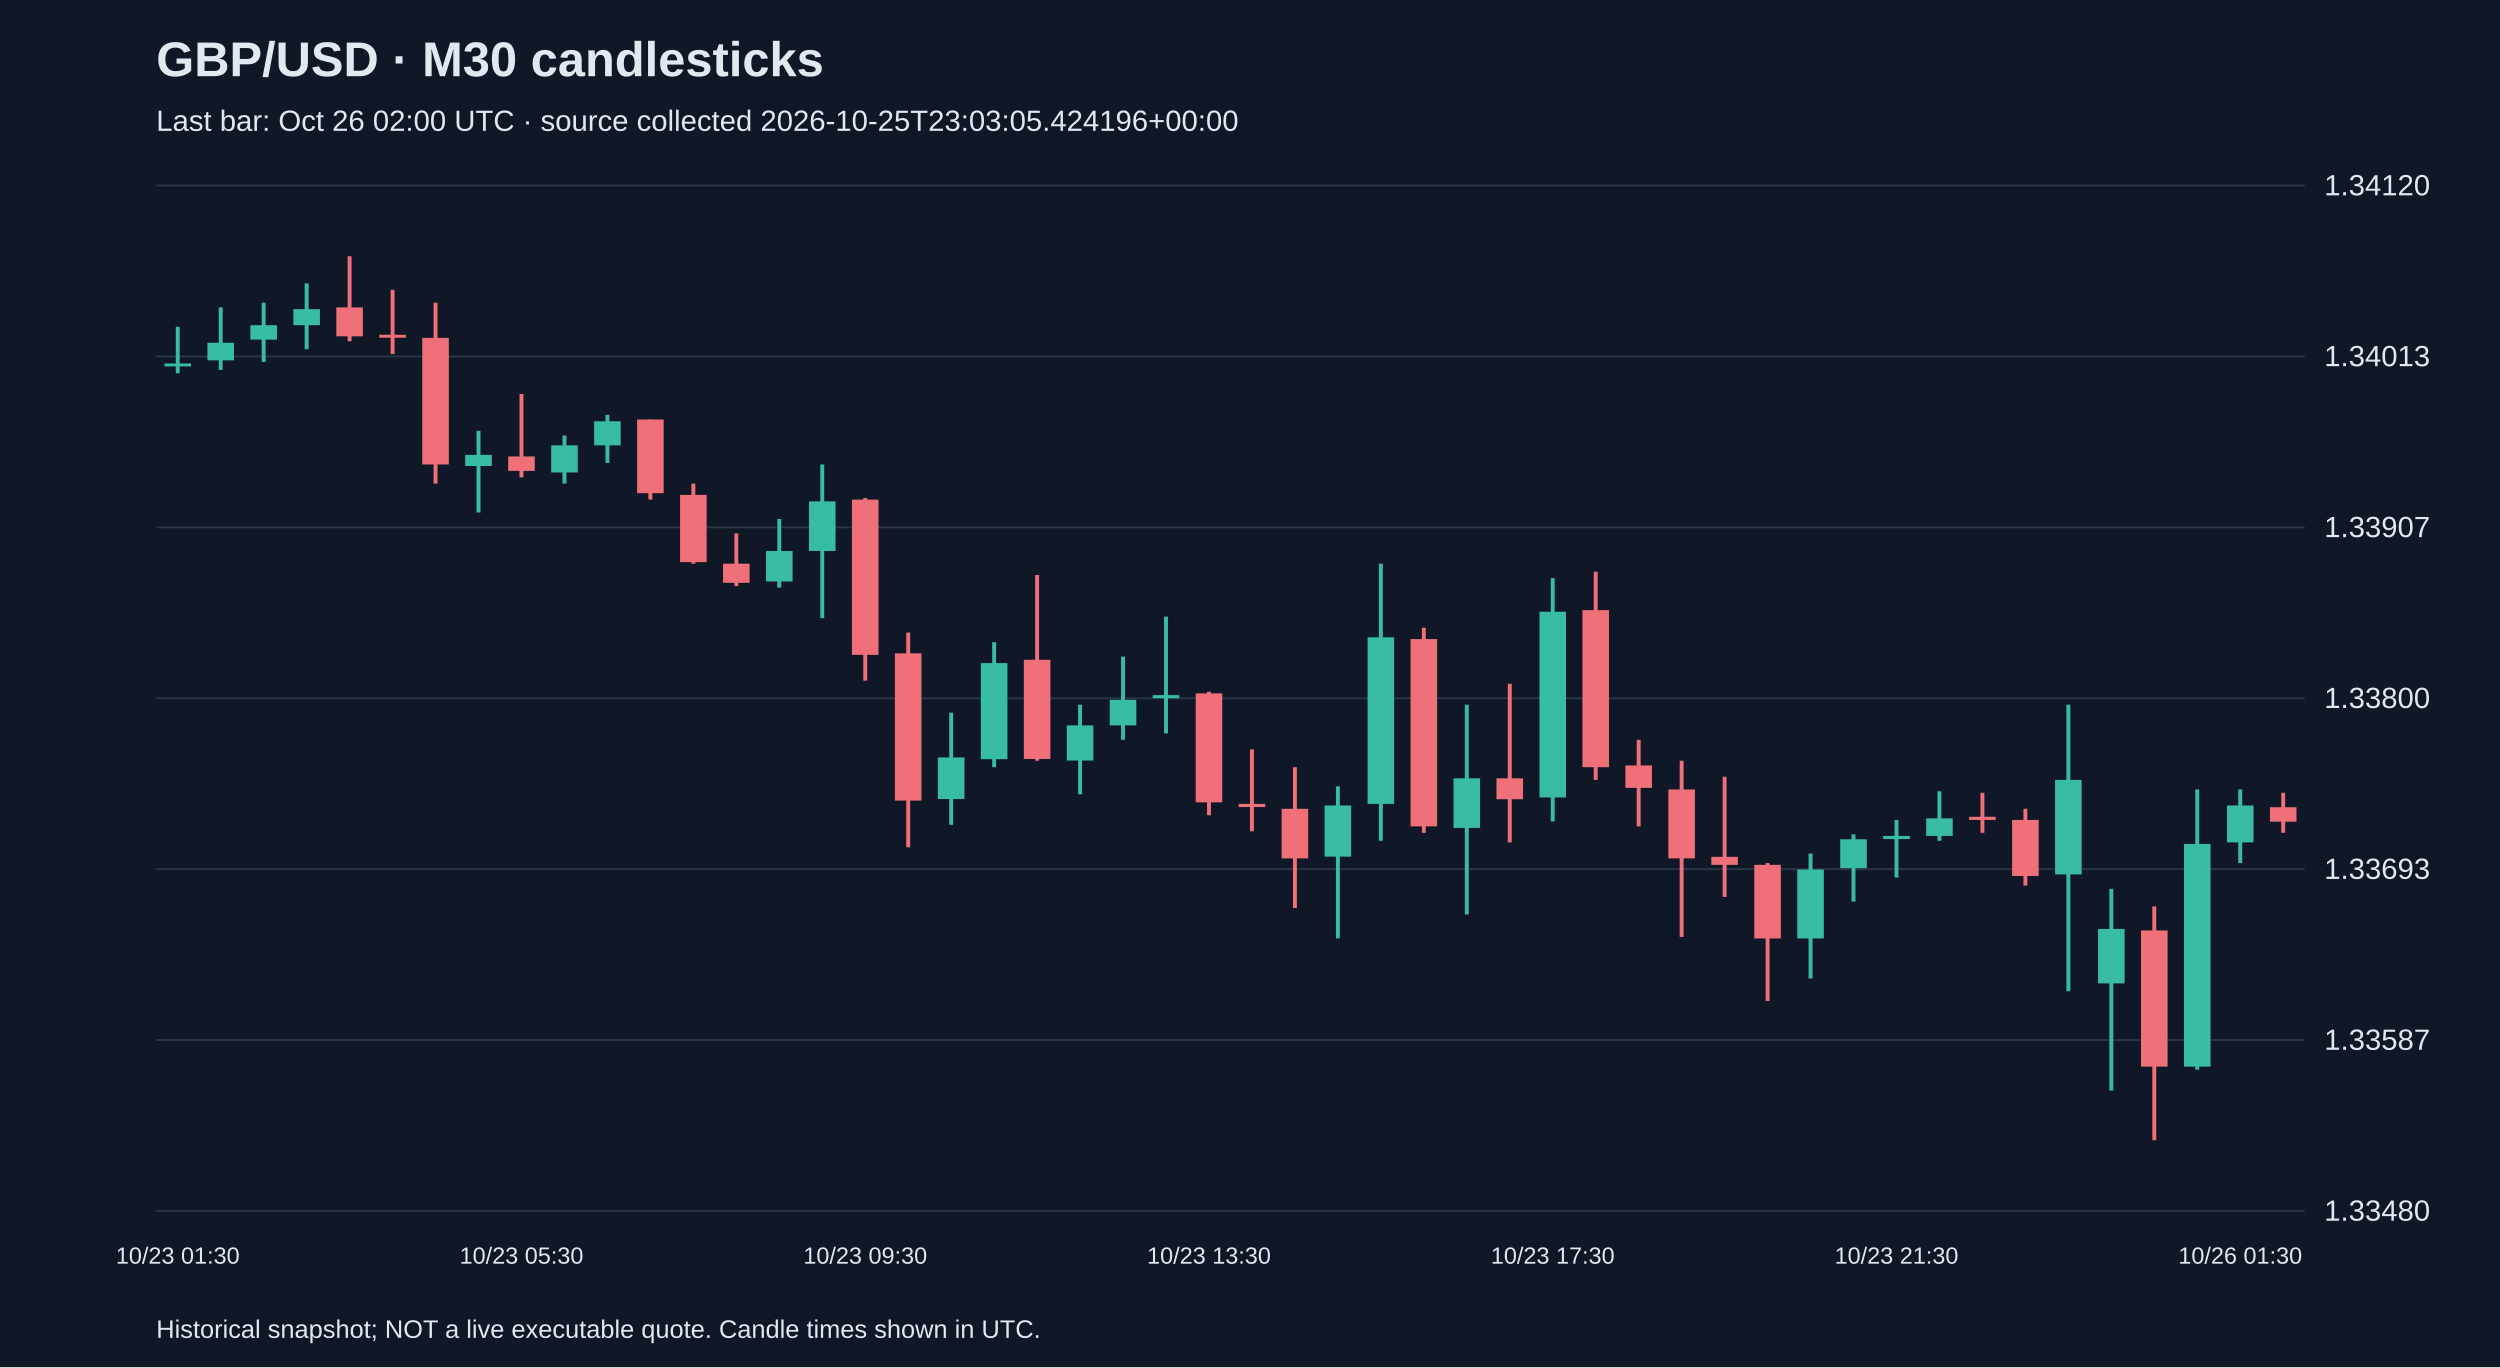
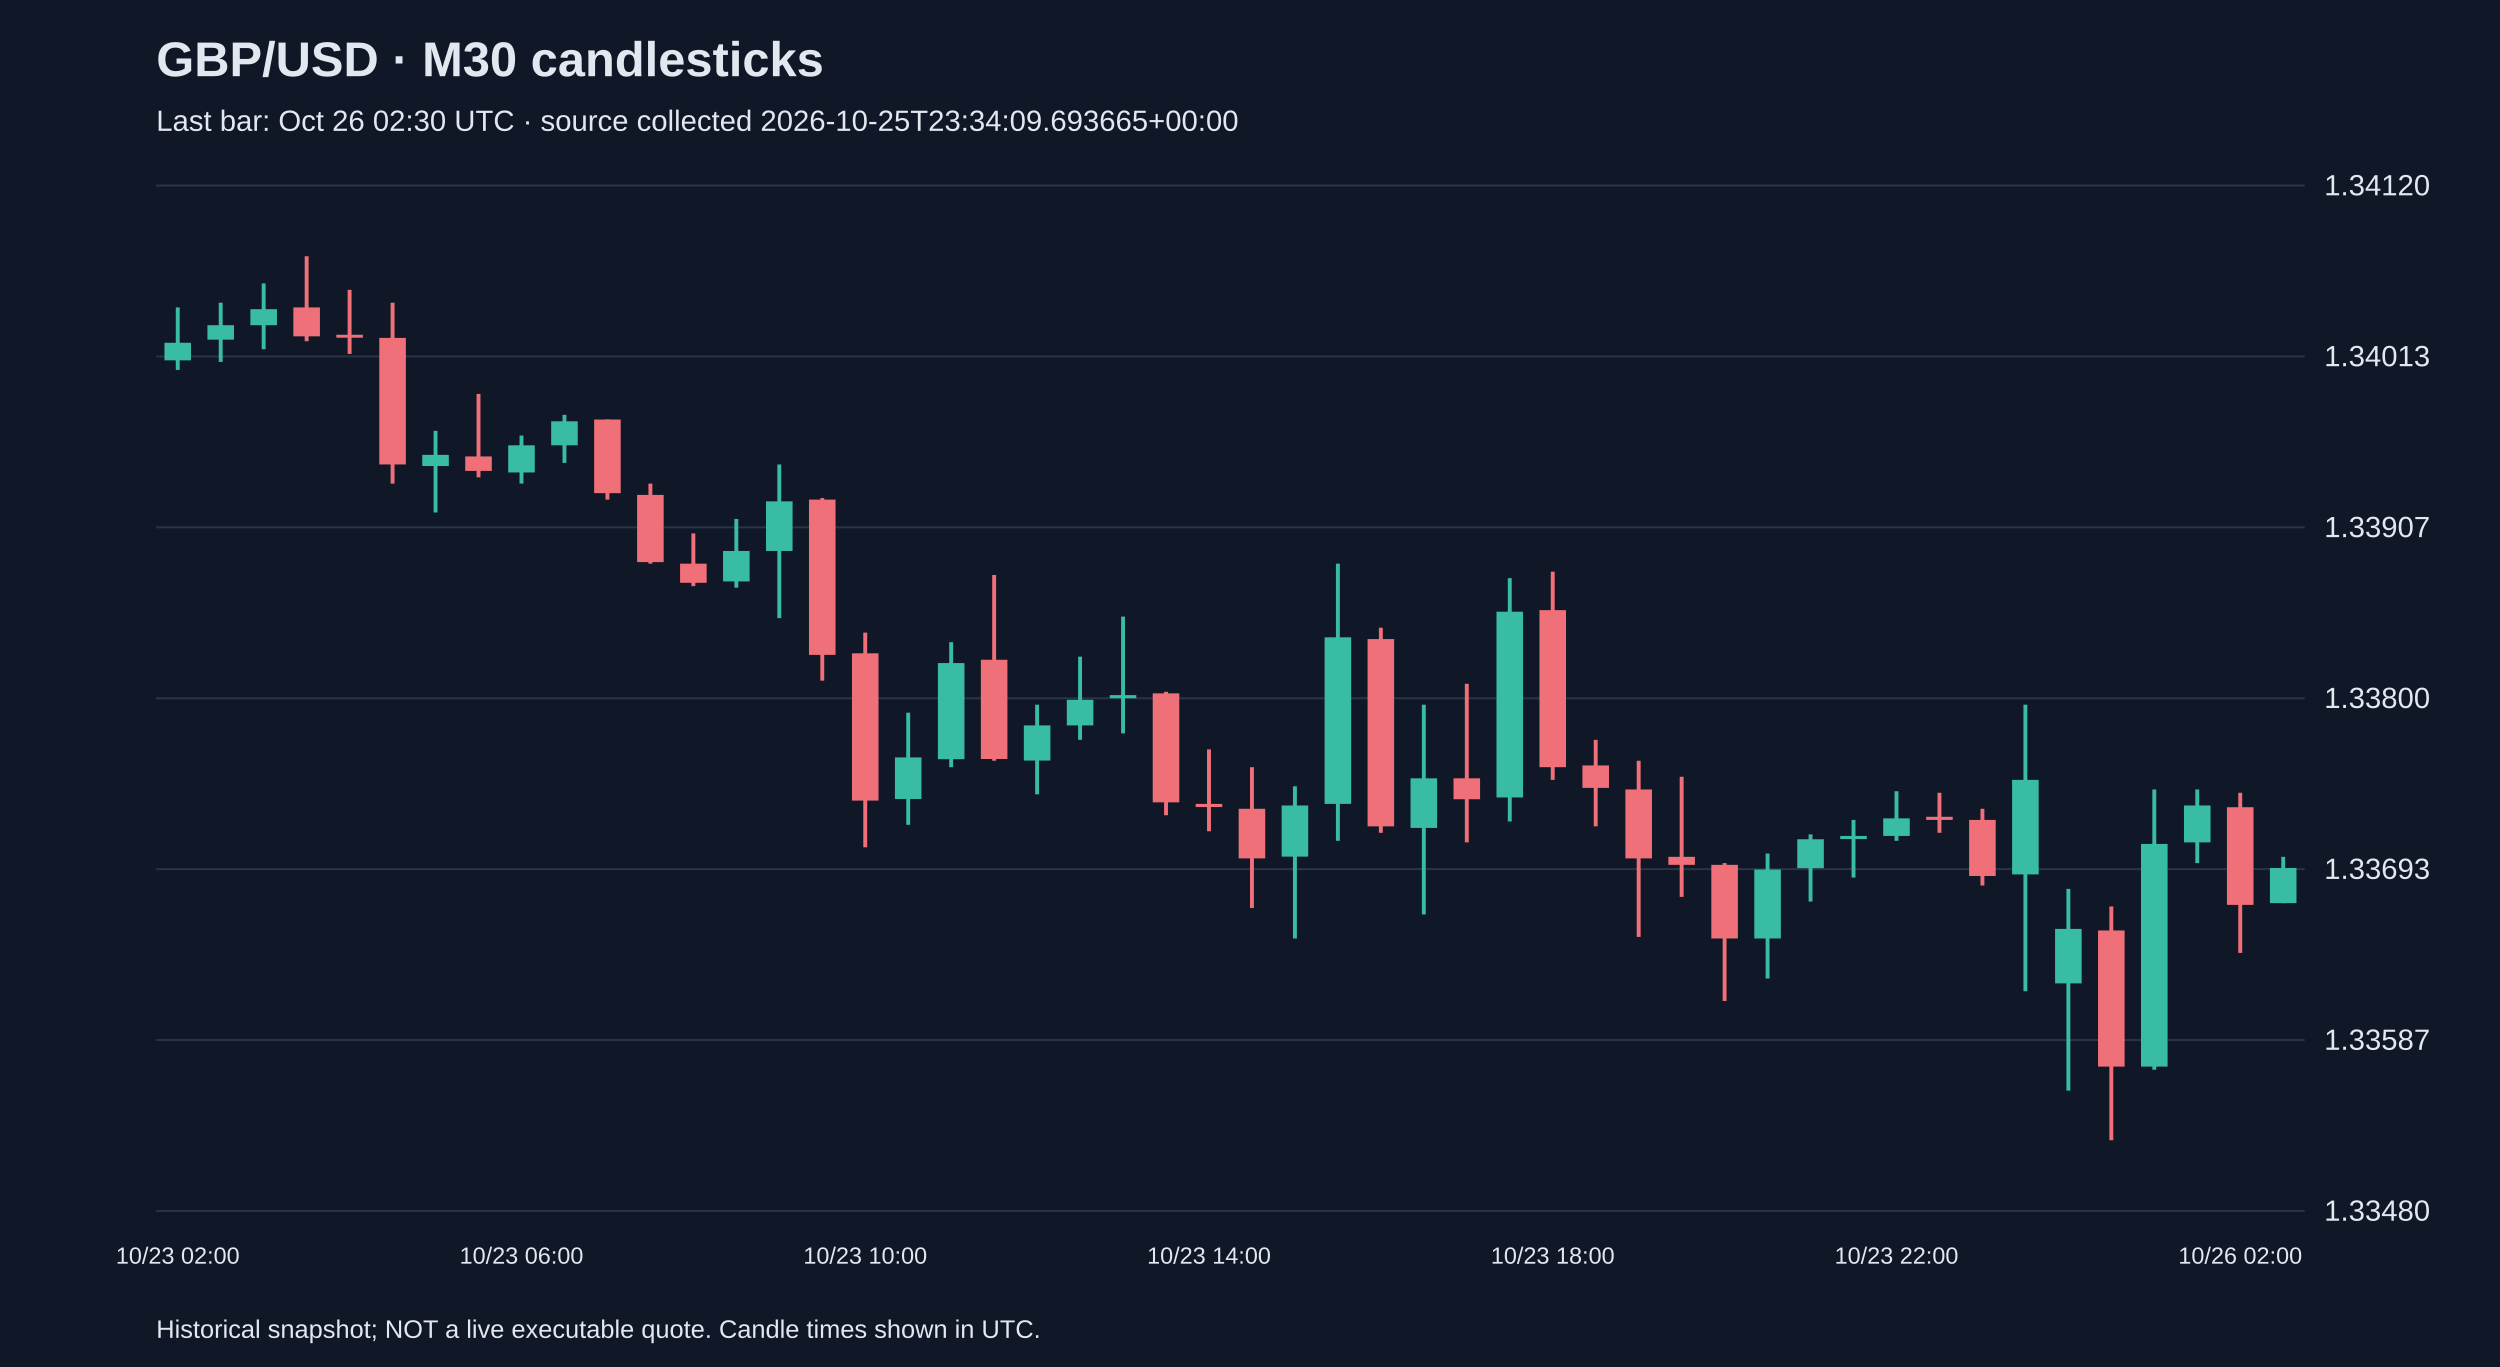
<svg xmlns="http://www.w3.org/2000/svg" viewBox="0 0 1280 700">
  <rect width="100%" height="100%" fill="#101827" />
  <style>text{font-family:Arial,sans-serif;fill:#e2e8f0}</style>
  <text x="80" y="39" font-size="25" font-weight="bold">GBP/USD · M30 candlesticks</text>
-   <text x="80" y="67" font-size="15" fill="#a6b1c5">Last bar: Oct 26 02:00 UTC · source collected 2026-10-25T23:03:05.424196+00:00</text>
+   <text x="80" y="67" font-size="15" fill="#a6b1c5">Last bar: Oct 26 02:30 UTC · source collected 2026-10-25T23:34:09.693665+00:00</text>
  <line x1="80" y1="620.0" x2="1180" y2="620.0" stroke="#283548" />
  <text x="1190" y="625.0" font-size="15">1.33480</text>
  <line x1="80" y1="532.5" x2="1180" y2="532.5" stroke="#283548" />
  <text x="1190" y="537.5" font-size="15">1.33587</text>
  <line x1="80" y1="445.0" x2="1180" y2="445.0" stroke="#283548" />
  <text x="1190" y="450.0" font-size="15">1.33693</text>
  <line x1="80" y1="357.5" x2="1180" y2="357.5" stroke="#283548" />
  <text x="1190" y="362.5" font-size="15">1.33800</text>
  <line x1="80" y1="270.0" x2="1180" y2="270.0" stroke="#283548" />
  <text x="1190" y="275.0" font-size="15">1.33907</text>
  <line x1="80" y1="182.5" x2="1180" y2="182.5" stroke="#283548" />
  <text x="1190" y="187.5" font-size="15">1.34013</text>
  <line x1="80" y1="95.0" x2="1180" y2="95.0" stroke="#283548" />
  <text x="1190" y="100.0" font-size="15">1.34120</text>
-   <line x1="91.0" y1="167.3" x2="91.0" y2="191.1" stroke="#38bca2" stroke-width="2" />
-   <rect x="84.2" y="186.1" width="13.6" height="1.5" fill="#38bca2" />
-   <text x="91.0" y="647" text-anchor="middle" font-size="12">10/23 01:30</text>
-   <line x1="113.0" y1="157.4" x2="113.0" y2="189.4" stroke="#38bca2" stroke-width="2" />
-   <rect x="106.2" y="175.5" width="13.6" height="9.0" fill="#38bca2" />
-   <line x1="135.0" y1="155.0" x2="135.0" y2="185.3" stroke="#38bca2" stroke-width="2" />
-   <rect x="128.2" y="166.5" width="13.6" height="7.4" fill="#38bca2" />
-   <line x1="157.0" y1="145.1" x2="157.0" y2="178.8" stroke="#38bca2" stroke-width="2" />
-   <rect x="150.2" y="158.3" width="13.6" height="8.2" fill="#38bca2" />
-   <line x1="179.0" y1="131.2" x2="179.0" y2="174.7" stroke="#f07079" stroke-width="2" />
-   <rect x="172.2" y="157.4" width="13.6" height="14.8" fill="#f07079" />
-   <line x1="201.0" y1="148.4" x2="201.0" y2="181.2" stroke="#f07079" stroke-width="2" />
-   <rect x="194.2" y="171.4" width="13.6" height="1.5" fill="#f07079" />
-   <line x1="223.0" y1="155.0" x2="223.0" y2="247.6" stroke="#f07079" stroke-width="2" />
-   <rect x="216.2" y="173.0" width="13.6" height="64.8" fill="#f07079" />
-   <line x1="245.0" y1="220.6" x2="245.0" y2="262.4" stroke="#38bca2" stroke-width="2" />
-   <rect x="238.2" y="232.9" width="13.6" height="5.7" fill="#38bca2" />
-   <line x1="267.0" y1="201.7" x2="267.0" y2="244.4" stroke="#f07079" stroke-width="2" />
-   <rect x="260.2" y="233.7" width="13.6" height="7.4" fill="#f07079" />
-   <text x="267.0" y="647" text-anchor="middle" font-size="12">10/23 05:30</text>
-   <line x1="289.0" y1="223.0" x2="289.0" y2="247.6" stroke="#38bca2" stroke-width="2" />
-   <rect x="282.2" y="228.0" width="13.6" height="13.9" fill="#38bca2" />
-   <line x1="311.0" y1="212.4" x2="311.0" y2="237.0" stroke="#38bca2" stroke-width="2" />
-   <rect x="304.2" y="215.7" width="13.6" height="12.3" fill="#38bca2" />
-   <line x1="333.0" y1="214.8" x2="333.0" y2="255.8" stroke="#f07079" stroke-width="2" />
-   <rect x="326.2" y="214.8" width="13.6" height="37.7" fill="#f07079" />
-   <line x1="355.0" y1="247.6" x2="355.0" y2="288.6" stroke="#f07079" stroke-width="2" />
-   <rect x="348.2" y="253.4" width="13.6" height="34.4" fill="#f07079" />
-   <line x1="377.0" y1="273.1" x2="377.0" y2="300.1" stroke="#f07079" stroke-width="2" />
-   <rect x="370.2" y="288.6" width="13.6" height="9.8" fill="#f07079" />
-   <line x1="399.0" y1="265.7" x2="399.0" y2="300.9" stroke="#38bca2" stroke-width="2" />
-   <rect x="392.2" y="282.1" width="13.6" height="15.6" fill="#38bca2" />
-   <line x1="421.0" y1="237.8" x2="421.0" y2="316.5" stroke="#38bca2" stroke-width="2" />
-   <rect x="414.2" y="256.7" width="13.6" height="25.4" fill="#38bca2" />
-   <line x1="443.0" y1="255.0" x2="443.0" y2="348.5" stroke="#f07079" stroke-width="2" />
-   <rect x="436.2" y="255.8" width="13.6" height="79.5" fill="#f07079" />
-   <text x="443.0" y="647" text-anchor="middle" font-size="12">10/23 09:30</text>
-   <line x1="465.0" y1="323.9" x2="465.0" y2="433.8" stroke="#f07079" stroke-width="2" />
-   <rect x="458.2" y="334.5" width="13.6" height="75.4" fill="#f07079" />
-   <line x1="487.0" y1="364.9" x2="487.0" y2="422.3" stroke="#38bca2" stroke-width="2" />
-   <rect x="480.2" y="387.8" width="13.6" height="21.3" fill="#38bca2" />
-   <line x1="509.0" y1="328.8" x2="509.0" y2="392.8" stroke="#38bca2" stroke-width="2" />
-   <rect x="502.2" y="339.5" width="13.6" height="49.2" fill="#38bca2" />
-   <line x1="531.0" y1="294.4" x2="531.0" y2="389.5" stroke="#f07079" stroke-width="2" />
-   <rect x="524.2" y="337.8" width="13.6" height="50.8" fill="#f07079" />
-   <line x1="553.0" y1="360.8" x2="553.0" y2="406.7" stroke="#38bca2" stroke-width="2" />
-   <rect x="546.2" y="371.4" width="13.6" height="18.0" fill="#38bca2" />
-   <line x1="575.0" y1="336.2" x2="575.0" y2="378.8" stroke="#38bca2" stroke-width="2" />
-   <rect x="568.2" y="358.3" width="13.6" height="13.1" fill="#38bca2" />
-   <line x1="597.0" y1="315.7" x2="597.0" y2="375.5" stroke="#38bca2" stroke-width="2" />
-   <rect x="590.2" y="355.9" width="13.6" height="1.6" fill="#38bca2" />
-   <line x1="619.0" y1="354.2" x2="619.0" y2="417.4" stroke="#f07079" stroke-width="2" />
-   <rect x="612.2" y="355.0" width="13.6" height="55.8" fill="#f07079" />
-   <text x="619.0" y="647" text-anchor="middle" font-size="12">10/23 13:30</text>
-   <line x1="641.0" y1="383.7" x2="641.0" y2="425.6" stroke="#f07079" stroke-width="2" />
-   <rect x="634.2" y="411.6" width="13.6" height="1.6" fill="#f07079" />
-   <line x1="663.0" y1="392.8" x2="663.0" y2="464.9" stroke="#f07079" stroke-width="2" />
-   <rect x="656.2" y="414.1" width="13.6" height="25.4" fill="#f07079" />
-   <line x1="685.0" y1="402.6" x2="685.0" y2="480.5" stroke="#38bca2" stroke-width="2" />
-   <rect x="678.2" y="412.4" width="13.6" height="26.2" fill="#38bca2" />
-   <line x1="707.0" y1="288.6" x2="707.0" y2="430.5" stroke="#38bca2" stroke-width="2" />
-   <rect x="700.2" y="326.3" width="13.6" height="85.3" fill="#38bca2" />
-   <line x1="729.0" y1="321.4" x2="729.0" y2="426.4" stroke="#f07079" stroke-width="2" />
-   <rect x="722.2" y="327.2" width="13.6" height="95.9" fill="#f07079" />
-   <line x1="751.0" y1="360.8" x2="751.0" y2="468.2" stroke="#38bca2" stroke-width="2" />
-   <rect x="744.2" y="398.5" width="13.6" height="25.4" fill="#38bca2" />
-   <line x1="773.0" y1="350.1" x2="773.0" y2="431.3" stroke="#f07079" stroke-width="2" />
-   <rect x="766.2" y="398.5" width="13.6" height="10.7" fill="#f07079" />
-   <line x1="795.0" y1="296.0" x2="795.0" y2="420.6" stroke="#38bca2" stroke-width="2" />
-   <rect x="788.2" y="313.2" width="13.6" height="95.1" fill="#38bca2" />
-   <text x="795.0" y="647" text-anchor="middle" font-size="12">10/23 17:30</text>
-   <line x1="817.0" y1="292.7" x2="817.0" y2="399.3" stroke="#f07079" stroke-width="2" />
-   <rect x="810.2" y="312.4" width="13.6" height="80.4" fill="#f07079" />
-   <line x1="839.0" y1="378.8" x2="839.0" y2="423.1" stroke="#f07079" stroke-width="2" />
-   <rect x="832.2" y="391.9" width="13.6" height="11.5" fill="#f07079" />
-   <line x1="861.0" y1="389.5" x2="861.0" y2="479.7" stroke="#f07079" stroke-width="2" />
-   <rect x="854.2" y="404.2" width="13.6" height="35.3" fill="#f07079" />
-   <line x1="883.0" y1="397.7" x2="883.0" y2="459.2" stroke="#f07079" stroke-width="2" />
-   <rect x="876.2" y="438.7" width="13.6" height="4.1" fill="#f07079" />
-   <line x1="905.0" y1="441.9" x2="905.0" y2="512.5" stroke="#f07079" stroke-width="2" />
-   <rect x="898.2" y="442.8" width="13.6" height="37.7" fill="#f07079" />
-   <line x1="927.0" y1="437.0" x2="927.0" y2="501.0" stroke="#38bca2" stroke-width="2" />
-   <rect x="920.2" y="445.2" width="13.6" height="35.3" fill="#38bca2" />
-   <line x1="949.0" y1="427.2" x2="949.0" y2="461.6" stroke="#38bca2" stroke-width="2" />
-   <rect x="942.2" y="429.7" width="13.6" height="14.8" fill="#38bca2" />
-   <line x1="971.0" y1="419.8" x2="971.0" y2="449.3" stroke="#38bca2" stroke-width="2" />
-   <rect x="964.2" y="428.0" width="13.6" height="1.6" fill="#38bca2" />
-   <text x="971.0" y="647" text-anchor="middle" font-size="12">10/23 21:30</text>
-   <line x1="993.0" y1="405.1" x2="993.0" y2="430.5" stroke="#38bca2" stroke-width="2" />
-   <rect x="986.2" y="419.0" width="13.6" height="9.0" fill="#38bca2" />
-   <line x1="1015.0" y1="405.9" x2="1015.0" y2="426.4" stroke="#f07079" stroke-width="2" />
-   <rect x="1008.2" y="418.2" width="13.6" height="1.6" fill="#f07079" />
-   <line x1="1037.0" y1="414.1" x2="1037.0" y2="453.4" stroke="#f07079" stroke-width="2" />
-   <rect x="1030.2" y="419.8" width="13.6" height="28.7" fill="#f07079" />
-   <line x1="1059.0" y1="360.8" x2="1059.0" y2="507.5" stroke="#38bca2" stroke-width="2" />
-   <rect x="1052.2" y="399.3" width="13.6" height="48.4" fill="#38bca2" />
-   <line x1="1081.0" y1="455.1" x2="1081.0" y2="558.4" stroke="#38bca2" stroke-width="2" />
-   <rect x="1074.2" y="475.6" width="13.6" height="27.9" fill="#38bca2" />
-   <line x1="1103.0" y1="464.1" x2="1103.0" y2="583.8" stroke="#f07079" stroke-width="2" />
-   <rect x="1096.2" y="476.4" width="13.6" height="69.7" fill="#f07079" />
-   <line x1="1125.0" y1="404.2" x2="1125.0" y2="547.7" stroke="#38bca2" stroke-width="2" />
-   <rect x="1118.2" y="432.1" width="13.6" height="114.0" fill="#38bca2" />
-   <line x1="1147.0" y1="404.2" x2="1147.0" y2="441.9" stroke="#38bca2" stroke-width="2" />
-   <rect x="1140.2" y="412.4" width="13.6" height="18.9" fill="#38bca2" />
-   <text x="1147.0" y="647" text-anchor="middle" font-size="12">10/26 01:30</text>
-   <line x1="1169.0" y1="405.9" x2="1169.0" y2="426.4" stroke="#f07079" stroke-width="2" />
-   <rect x="1162.2" y="413.3" width="13.6" height="7.4" fill="#f07079" />
+   <line x1="91.0" y1="157.4" x2="91.0" y2="189.4" stroke="#38bca2" stroke-width="2" />
+   <rect x="84.2" y="175.5" width="13.6" height="9.0" fill="#38bca2" />
+   <text x="91.0" y="647" text-anchor="middle" font-size="12">10/23 02:00</text>
+   <line x1="113.0" y1="155.0" x2="113.0" y2="185.3" stroke="#38bca2" stroke-width="2" />
+   <rect x="106.2" y="166.5" width="13.6" height="7.4" fill="#38bca2" />
+   <line x1="135.0" y1="145.1" x2="135.0" y2="178.8" stroke="#38bca2" stroke-width="2" />
+   <rect x="128.2" y="158.3" width="13.6" height="8.2" fill="#38bca2" />
+   <line x1="157.0" y1="131.2" x2="157.0" y2="174.7" stroke="#f07079" stroke-width="2" />
+   <rect x="150.2" y="157.4" width="13.6" height="14.8" fill="#f07079" />
+   <line x1="179.0" y1="148.4" x2="179.0" y2="181.2" stroke="#f07079" stroke-width="2" />
+   <rect x="172.2" y="171.4" width="13.6" height="1.5" fill="#f07079" />
+   <line x1="201.0" y1="155.0" x2="201.0" y2="247.6" stroke="#f07079" stroke-width="2" />
+   <rect x="194.2" y="173.0" width="13.6" height="64.8" fill="#f07079" />
+   <line x1="223.0" y1="220.6" x2="223.0" y2="262.4" stroke="#38bca2" stroke-width="2" />
+   <rect x="216.2" y="232.9" width="13.6" height="5.7" fill="#38bca2" />
+   <line x1="245.0" y1="201.7" x2="245.0" y2="244.4" stroke="#f07079" stroke-width="2" />
+   <rect x="238.2" y="233.7" width="13.6" height="7.4" fill="#f07079" />
+   <line x1="267.0" y1="223.0" x2="267.0" y2="247.6" stroke="#38bca2" stroke-width="2" />
+   <rect x="260.2" y="228.0" width="13.6" height="13.9" fill="#38bca2" />
+   <text x="267.0" y="647" text-anchor="middle" font-size="12">10/23 06:00</text>
+   <line x1="289.0" y1="212.4" x2="289.0" y2="237.0" stroke="#38bca2" stroke-width="2" />
+   <rect x="282.2" y="215.7" width="13.6" height="12.3" fill="#38bca2" />
+   <line x1="311.0" y1="214.8" x2="311.0" y2="255.8" stroke="#f07079" stroke-width="2" />
+   <rect x="304.2" y="214.8" width="13.6" height="37.7" fill="#f07079" />
+   <line x1="333.0" y1="247.6" x2="333.0" y2="288.6" stroke="#f07079" stroke-width="2" />
+   <rect x="326.2" y="253.4" width="13.6" height="34.4" fill="#f07079" />
+   <line x1="355.0" y1="273.1" x2="355.0" y2="300.1" stroke="#f07079" stroke-width="2" />
+   <rect x="348.2" y="288.6" width="13.6" height="9.8" fill="#f07079" />
+   <line x1="377.0" y1="265.7" x2="377.0" y2="300.9" stroke="#38bca2" stroke-width="2" />
+   <rect x="370.2" y="282.1" width="13.6" height="15.6" fill="#38bca2" />
+   <line x1="399.0" y1="237.8" x2="399.0" y2="316.5" stroke="#38bca2" stroke-width="2" />
+   <rect x="392.2" y="256.7" width="13.6" height="25.4" fill="#38bca2" />
+   <line x1="421.0" y1="255.0" x2="421.0" y2="348.5" stroke="#f07079" stroke-width="2" />
+   <rect x="414.2" y="255.8" width="13.6" height="79.5" fill="#f07079" />
+   <line x1="443.0" y1="323.9" x2="443.0" y2="433.8" stroke="#f07079" stroke-width="2" />
+   <rect x="436.2" y="334.5" width="13.6" height="75.4" fill="#f07079" />
+   <text x="443.0" y="647" text-anchor="middle" font-size="12">10/23 10:00</text>
+   <line x1="465.0" y1="364.9" x2="465.0" y2="422.3" stroke="#38bca2" stroke-width="2" />
+   <rect x="458.2" y="387.8" width="13.6" height="21.3" fill="#38bca2" />
+   <line x1="487.0" y1="328.8" x2="487.0" y2="392.8" stroke="#38bca2" stroke-width="2" />
+   <rect x="480.2" y="339.5" width="13.6" height="49.2" fill="#38bca2" />
+   <line x1="509.0" y1="294.4" x2="509.0" y2="389.5" stroke="#f07079" stroke-width="2" />
+   <rect x="502.2" y="337.8" width="13.6" height="50.8" fill="#f07079" />
+   <line x1="531.0" y1="360.8" x2="531.0" y2="406.7" stroke="#38bca2" stroke-width="2" />
+   <rect x="524.2" y="371.4" width="13.6" height="18.0" fill="#38bca2" />
+   <line x1="553.0" y1="336.2" x2="553.0" y2="378.8" stroke="#38bca2" stroke-width="2" />
+   <rect x="546.2" y="358.3" width="13.6" height="13.1" fill="#38bca2" />
+   <line x1="575.0" y1="315.7" x2="575.0" y2="375.5" stroke="#38bca2" stroke-width="2" />
+   <rect x="568.2" y="355.9" width="13.6" height="1.6" fill="#38bca2" />
+   <line x1="597.0" y1="354.2" x2="597.0" y2="417.4" stroke="#f07079" stroke-width="2" />
+   <rect x="590.2" y="355.0" width="13.6" height="55.8" fill="#f07079" />
+   <line x1="619.0" y1="383.7" x2="619.0" y2="425.6" stroke="#f07079" stroke-width="2" />
+   <rect x="612.2" y="411.6" width="13.6" height="1.6" fill="#f07079" />
+   <text x="619.0" y="647" text-anchor="middle" font-size="12">10/23 14:00</text>
+   <line x1="641.0" y1="392.8" x2="641.0" y2="464.9" stroke="#f07079" stroke-width="2" />
+   <rect x="634.2" y="414.1" width="13.6" height="25.4" fill="#f07079" />
+   <line x1="663.0" y1="402.6" x2="663.0" y2="480.5" stroke="#38bca2" stroke-width="2" />
+   <rect x="656.2" y="412.4" width="13.6" height="26.2" fill="#38bca2" />
+   <line x1="685.0" y1="288.6" x2="685.0" y2="430.5" stroke="#38bca2" stroke-width="2" />
+   <rect x="678.2" y="326.3" width="13.6" height="85.3" fill="#38bca2" />
+   <line x1="707.0" y1="321.4" x2="707.0" y2="426.4" stroke="#f07079" stroke-width="2" />
+   <rect x="700.2" y="327.2" width="13.6" height="95.9" fill="#f07079" />
+   <line x1="729.0" y1="360.8" x2="729.0" y2="468.2" stroke="#38bca2" stroke-width="2" />
+   <rect x="722.2" y="398.5" width="13.6" height="25.4" fill="#38bca2" />
+   <line x1="751.0" y1="350.1" x2="751.0" y2="431.3" stroke="#f07079" stroke-width="2" />
+   <rect x="744.2" y="398.5" width="13.6" height="10.7" fill="#f07079" />
+   <line x1="773.0" y1="296.0" x2="773.0" y2="420.6" stroke="#38bca2" stroke-width="2" />
+   <rect x="766.2" y="313.2" width="13.6" height="95.1" fill="#38bca2" />
+   <line x1="795.0" y1="292.7" x2="795.0" y2="399.3" stroke="#f07079" stroke-width="2" />
+   <rect x="788.2" y="312.4" width="13.6" height="80.4" fill="#f07079" />
+   <text x="795.0" y="647" text-anchor="middle" font-size="12">10/23 18:00</text>
+   <line x1="817.0" y1="378.8" x2="817.0" y2="423.1" stroke="#f07079" stroke-width="2" />
+   <rect x="810.2" y="391.9" width="13.6" height="11.5" fill="#f07079" />
+   <line x1="839.0" y1="389.5" x2="839.0" y2="479.7" stroke="#f07079" stroke-width="2" />
+   <rect x="832.2" y="404.2" width="13.6" height="35.3" fill="#f07079" />
+   <line x1="861.0" y1="397.7" x2="861.0" y2="459.2" stroke="#f07079" stroke-width="2" />
+   <rect x="854.2" y="438.7" width="13.6" height="4.1" fill="#f07079" />
+   <line x1="883.0" y1="441.9" x2="883.0" y2="512.5" stroke="#f07079" stroke-width="2" />
+   <rect x="876.2" y="442.8" width="13.6" height="37.7" fill="#f07079" />
+   <line x1="905.0" y1="437.0" x2="905.0" y2="501.0" stroke="#38bca2" stroke-width="2" />
+   <rect x="898.2" y="445.2" width="13.6" height="35.3" fill="#38bca2" />
+   <line x1="927.0" y1="427.2" x2="927.0" y2="461.6" stroke="#38bca2" stroke-width="2" />
+   <rect x="920.2" y="429.7" width="13.6" height="14.8" fill="#38bca2" />
+   <line x1="949.0" y1="419.8" x2="949.0" y2="449.3" stroke="#38bca2" stroke-width="2" />
+   <rect x="942.2" y="428.0" width="13.6" height="1.6" fill="#38bca2" />
+   <line x1="971.0" y1="405.1" x2="971.0" y2="430.5" stroke="#38bca2" stroke-width="2" />
+   <rect x="964.2" y="419.0" width="13.6" height="9.0" fill="#38bca2" />
+   <text x="971.0" y="647" text-anchor="middle" font-size="12">10/23 22:00</text>
+   <line x1="993.0" y1="405.9" x2="993.0" y2="426.4" stroke="#f07079" stroke-width="2" />
+   <rect x="986.2" y="418.2" width="13.6" height="1.6" fill="#f07079" />
+   <line x1="1015.0" y1="414.1" x2="1015.0" y2="453.4" stroke="#f07079" stroke-width="2" />
+   <rect x="1008.2" y="419.8" width="13.6" height="28.7" fill="#f07079" />
+   <line x1="1037.0" y1="360.8" x2="1037.0" y2="507.5" stroke="#38bca2" stroke-width="2" />
+   <rect x="1030.2" y="399.3" width="13.6" height="48.4" fill="#38bca2" />
+   <line x1="1059.0" y1="455.1" x2="1059.0" y2="558.4" stroke="#38bca2" stroke-width="2" />
+   <rect x="1052.2" y="475.6" width="13.6" height="27.9" fill="#38bca2" />
+   <line x1="1081.0" y1="464.1" x2="1081.0" y2="583.8" stroke="#f07079" stroke-width="2" />
+   <rect x="1074.2" y="476.4" width="13.6" height="69.7" fill="#f07079" />
+   <line x1="1103.0" y1="404.2" x2="1103.0" y2="547.7" stroke="#38bca2" stroke-width="2" />
+   <rect x="1096.2" y="432.1" width="13.6" height="114.0" fill="#38bca2" />
+   <line x1="1125.0" y1="404.2" x2="1125.0" y2="441.9" stroke="#38bca2" stroke-width="2" />
+   <rect x="1118.2" y="412.4" width="13.6" height="18.9" fill="#38bca2" />
+   <line x1="1147.0" y1="405.9" x2="1147.0" y2="487.9" stroke="#f07079" stroke-width="2" />
+   <rect x="1140.2" y="413.3" width="13.6" height="50.0" fill="#f07079" />
+   <text x="1147.0" y="647" text-anchor="middle" font-size="12">10/26 02:00</text>
+   <line x1="1169.0" y1="438.7" x2="1169.0" y2="462.4" stroke="#38bca2" stroke-width="2" />
+   <rect x="1162.2" y="444.4" width="13.6" height="18.0" fill="#38bca2" />
  <text x="80" y="685" font-size="13">Historical snapshot; NOT a live executable quote. Candle times shown in UTC.</text>
</svg>
